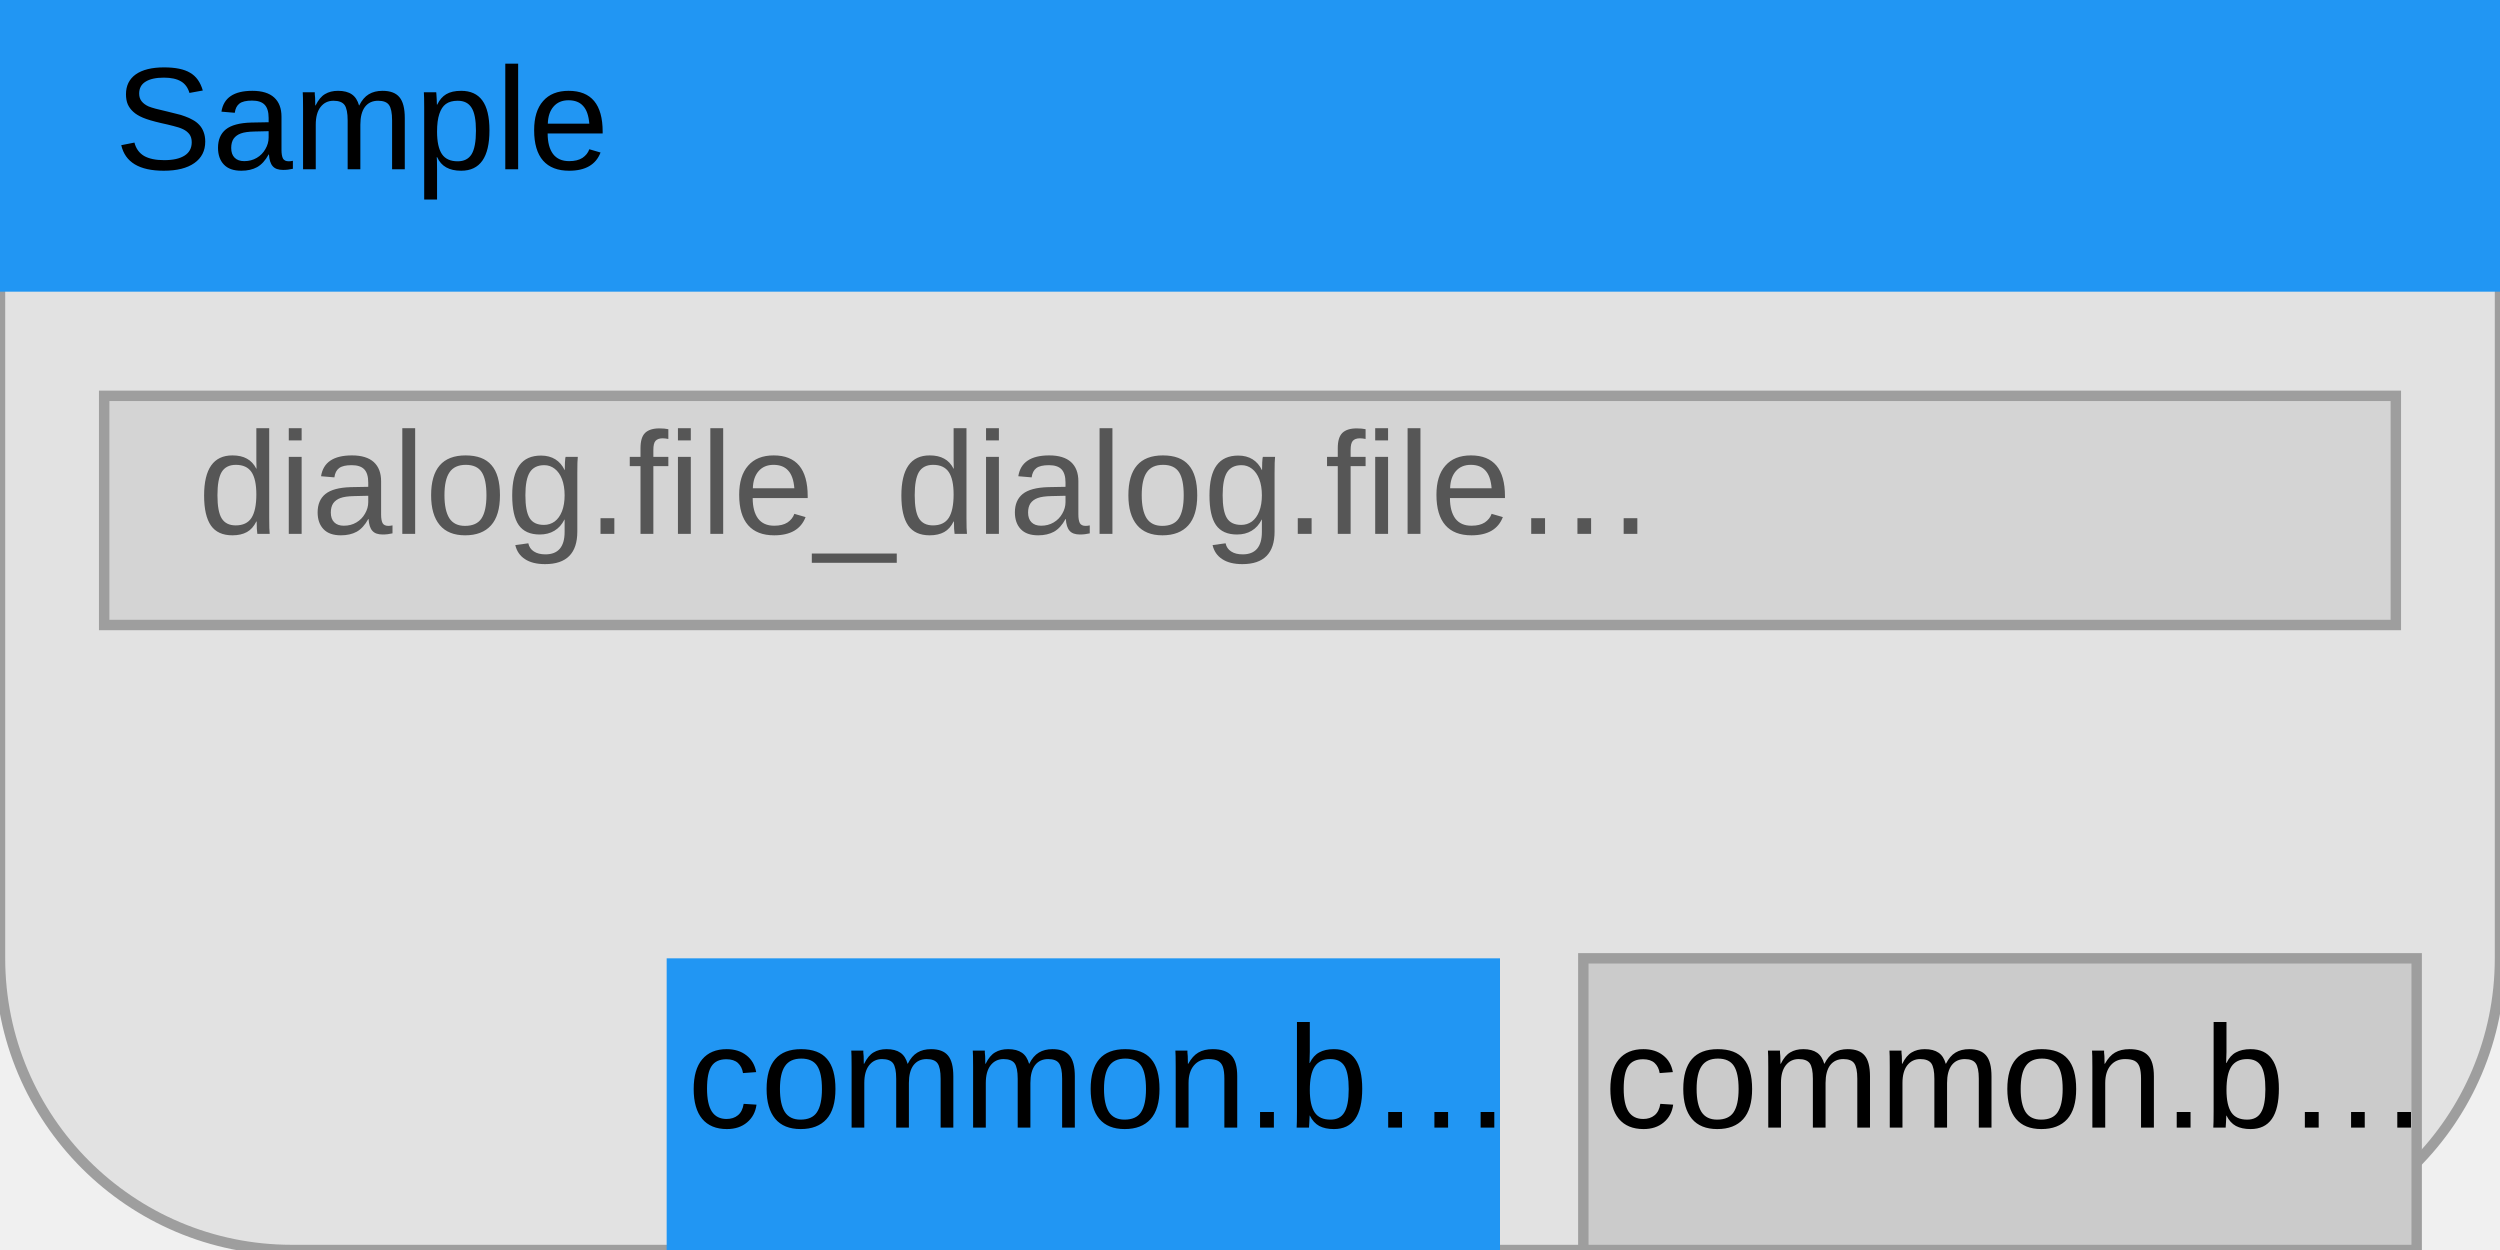
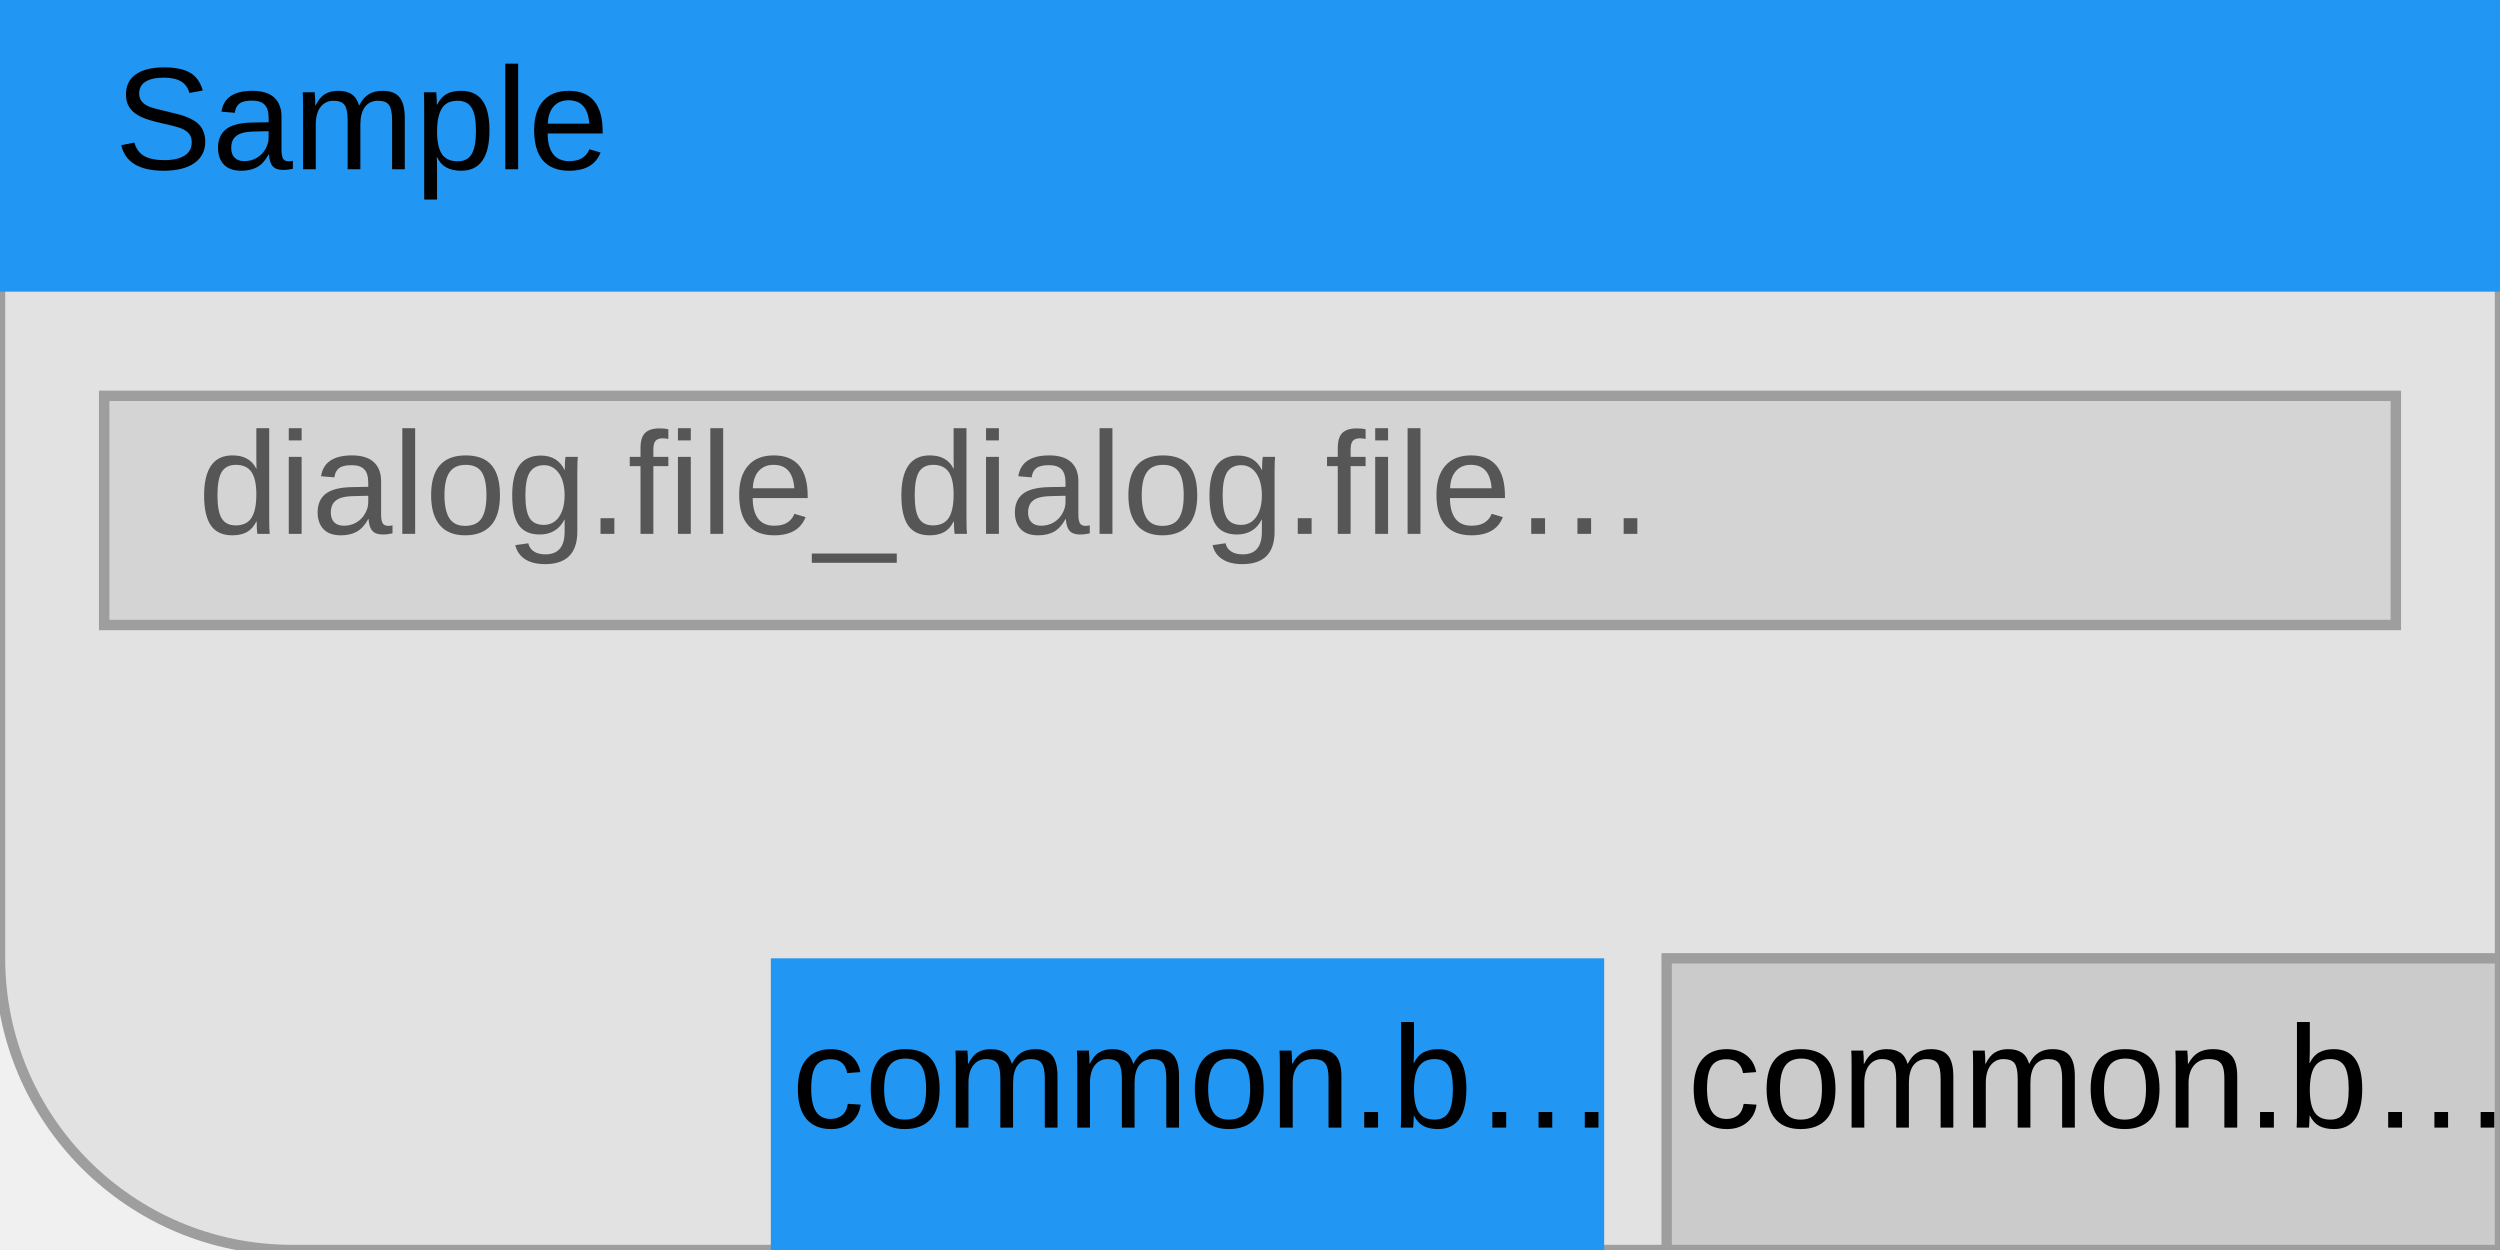
<svg xmlns="http://www.w3.org/2000/svg" width="240" height="120" viewBox="0 0 240 120">
  <rect x="0" y="0" width="240" height="120" fill="rgba(240,240,240,1.00)" />
  <rect x="0" y="0" width="240" height="120" rx="28" ry="28" fill="rgba(226,226,226,1.00)" />
  <rect x="0" y="0" width="240" height="120" rx="28" ry="28" fill="none" stroke="rgba(158,158,158,1.00)" stroke-width="1" />
  <rect x="0" y="0" width="240" height="28" fill="rgba(33,150,243,1.00)" />
  <text x="11" y="7" dominant-baseline="text-before-edge" font-family="Arial" font-size="14" font-style="normal" font-weight="400" fill="rgba(0,0,0,1.00)">Sample</text>
  <rect x="10" y="38" width="220" height="22" fill="rgba(212,212,212,1.00)" />
  <rect x="10" y="38" width="220" height="22" fill="none" stroke="rgba(158,158,158,1.00)" stroke-width="1" />
  <text x="19" y="42" dominant-baseline="text-before-edge" font-family="Arial" font-size="14" font-style="normal" font-weight="400" fill="rgba(86,86,86,1.00)">dialog.file_dialog.file…</text>
-   <rect x="64" y="92" width="80" height="28" fill="rgba(33,150,243,1.00)" />
-   <text x="66" y="99" dominant-baseline="text-before-edge" font-family="Arial" font-size="14" font-style="normal" font-weight="400" fill="rgba(0,0,0,1.00)">common.b…</text>
-   <rect x="152" y="92" width="80" height="28" fill="rgba(203,203,203,1.00)" />
-   <rect x="152" y="92" width="80" height="28" fill="none" stroke="rgba(158,158,158,1.00)" stroke-width="1" />
-   <text x="154" y="99" dominant-baseline="text-before-edge" font-family="Arial" font-size="14" font-style="normal" font-weight="400" fill="rgba(0,0,0,1.00)">common.b…</text>
+   <rect x="74" y="92" width="80" height="28" fill="rgba(33,150,243,1.00)" />
+   <text x="76" y="99" dominant-baseline="text-before-edge" font-family="Arial" font-size="14" font-style="normal" font-weight="400" fill="rgba(0,0,0,1.00)">common.b…</text>
+   <rect x="160" y="92" width="80" height="28" fill="rgba(203,203,203,1.00)" />
+   <rect x="160" y="92" width="80" height="28" fill="none" stroke="rgba(158,158,158,1.00)" stroke-width="1" />
+   <text x="162" y="99" dominant-baseline="text-before-edge" font-family="Arial" font-size="14" font-style="normal" font-weight="400" fill="rgba(0,0,0,1.00)">common.b…</text>
</svg>
